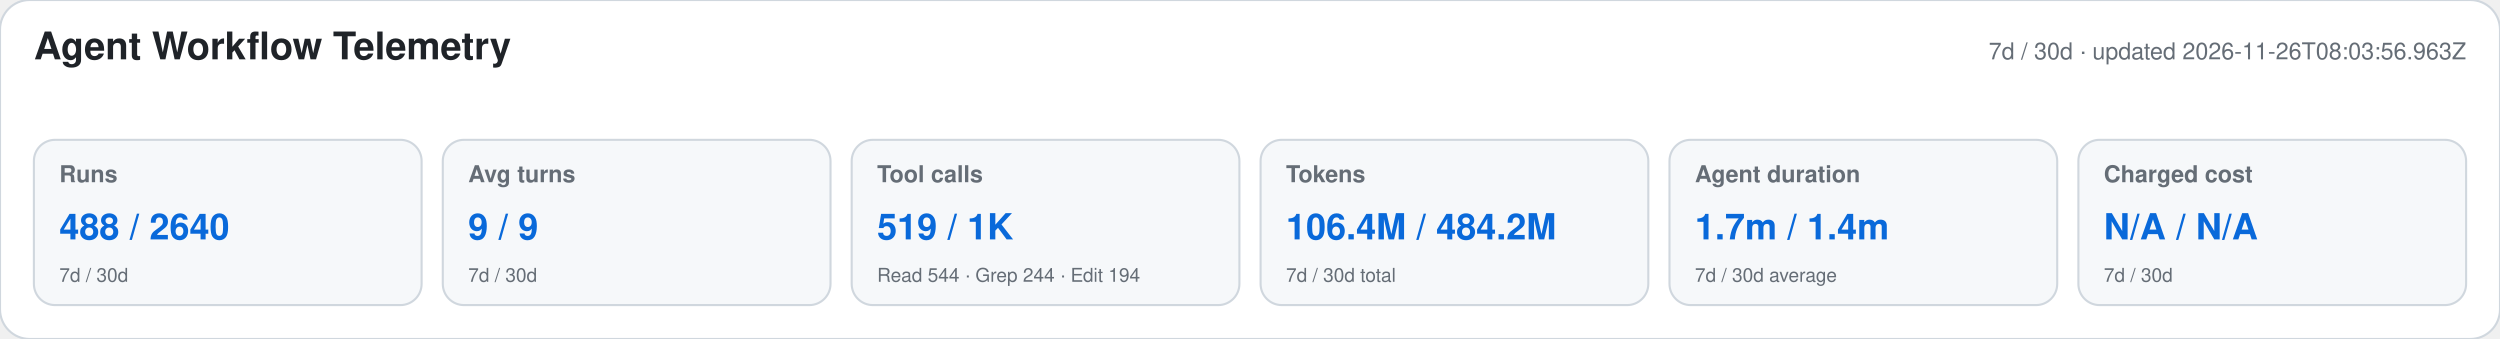
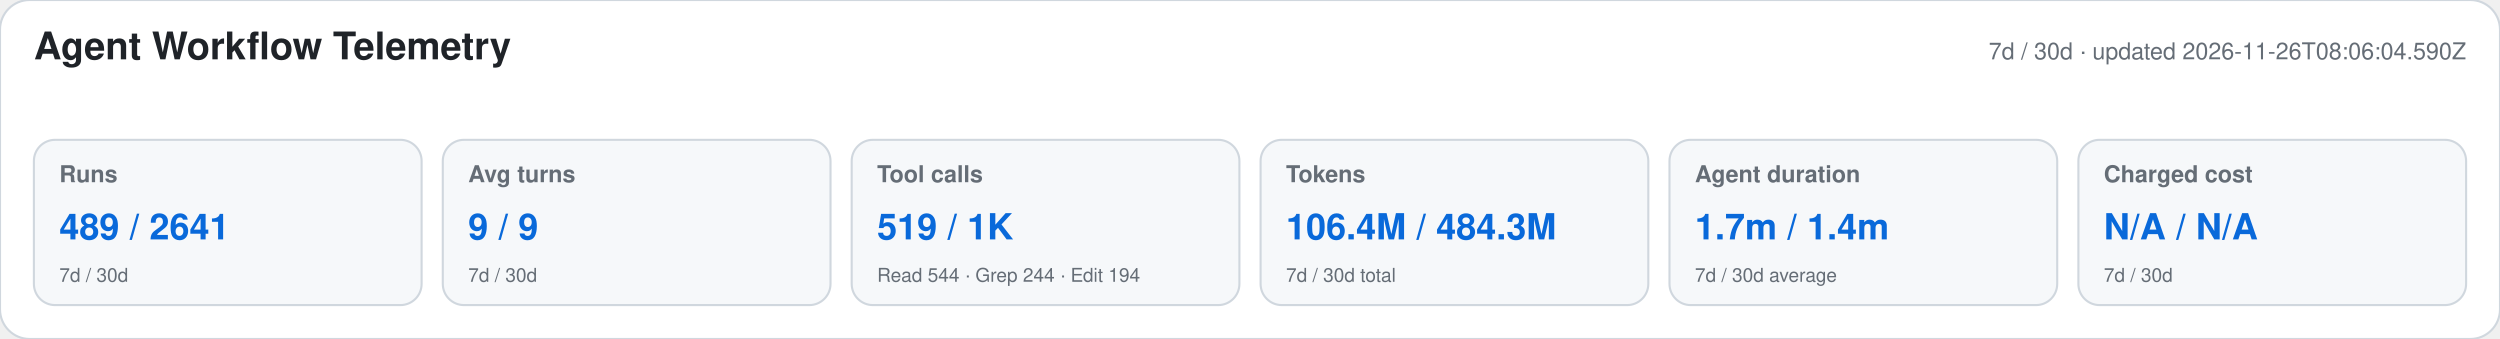
<svg xmlns="http://www.w3.org/2000/svg" width="1180" height="160" viewBox="0 0 1180 160" role="img" aria-labelledby="title desc">
  <style>text{font-family:-apple-system,BlinkMacSystemFont,"Segoe UI",Helvetica,Arial,sans-serif}.heading{font-size:18px;font-weight:650;fill:#1f2328}.meta,.label,.secondary{fill:#656d76}.meta,.label{font-size:11px}.label{font-weight:600}.primary{font-size:17px;font-weight:700;fill:#0969da}.secondary{font-size:9px}</style>
  <rect width="1180" height="160" rx="14" fill="#ffffff" stroke="#d0d7de" />
  <text x="16" y="28" class="heading">Agent Workflow Telemetry</text>
-   <text x="1164" y="28" text-anchor="end" class="meta">7d / 30d · updated 2026-11-26T08:03:56.963Z</text>
+   <text x="1164" y="28" text-anchor="end" class="meta">7d / 30d · updated 2026-11-26T08:06:04.590Z</text>
  <g>
    <rect x="16" y="66" width="183" height="78" rx="10" fill="#f6f8fa" stroke="#d0d7de" />
    <text x="28" y="86" class="label">Runs</text>
-     <text x="28" y="113" class="primary">488 / 2640</text>
+     <text x="28" y="113" class="primary">489 / 2641</text>
    <text x="28" y="133" class="secondary">7d / 30d</text>
  </g>
  <g>
    <rect x="209" y="66" width="183" height="78" rx="10" fill="#f6f8fa" stroke="#d0d7de" />
    <text x="221" y="86" class="label">Avg turns</text>
    <text x="221" y="113" class="primary">9 / 9</text>
    <text x="221" y="133" class="secondary">7d / 30d</text>
  </g>
  <g>
    <rect x="402" y="66" width="183" height="78" rx="10" fill="#f6f8fa" stroke="#d0d7de" />
    <text x="414" y="86" class="label">Tool calls</text>
    <text x="414" y="113" class="primary">519 / 1K</text>
    <text x="414" y="133" class="secondary">Read 544 · Grep 244 · Edit 194</text>
  </g>
  <g>
    <rect x="595" y="66" width="183" height="78" rx="10" fill="#f6f8fa" stroke="#d0d7de" />
    <text x="607" y="86" class="label">Tokens</text>
-     <text x="607" y="113" class="primary">106.4M / 484.2M</text>
+     <text x="607" y="113" class="primary">106.4M / 484.3M</text>
    <text x="607" y="133" class="secondary">7d / 30d total</text>
  </g>
  <g>
    <rect x="788" y="66" width="183" height="78" rx="10" fill="#f6f8fa" stroke="#d0d7de" />
    <text x="800" y="86" class="label">Agent duration</text>
    <text x="800" y="113" class="primary">1.7m / 1.4m</text>
    <text x="800" y="133" class="secondary">7d / 30d average</text>
  </g>
  <g>
    <rect x="981" y="66" width="183" height="78" rx="10" fill="#f6f8fa" stroke="#d0d7de" />
    <text x="993" y="86" class="label">Charged cost</text>
    <text x="993" y="113" class="primary">N/A / N/A</text>
    <text x="993" y="133" class="secondary">7d / 30d</text>
  </g>
</svg>
